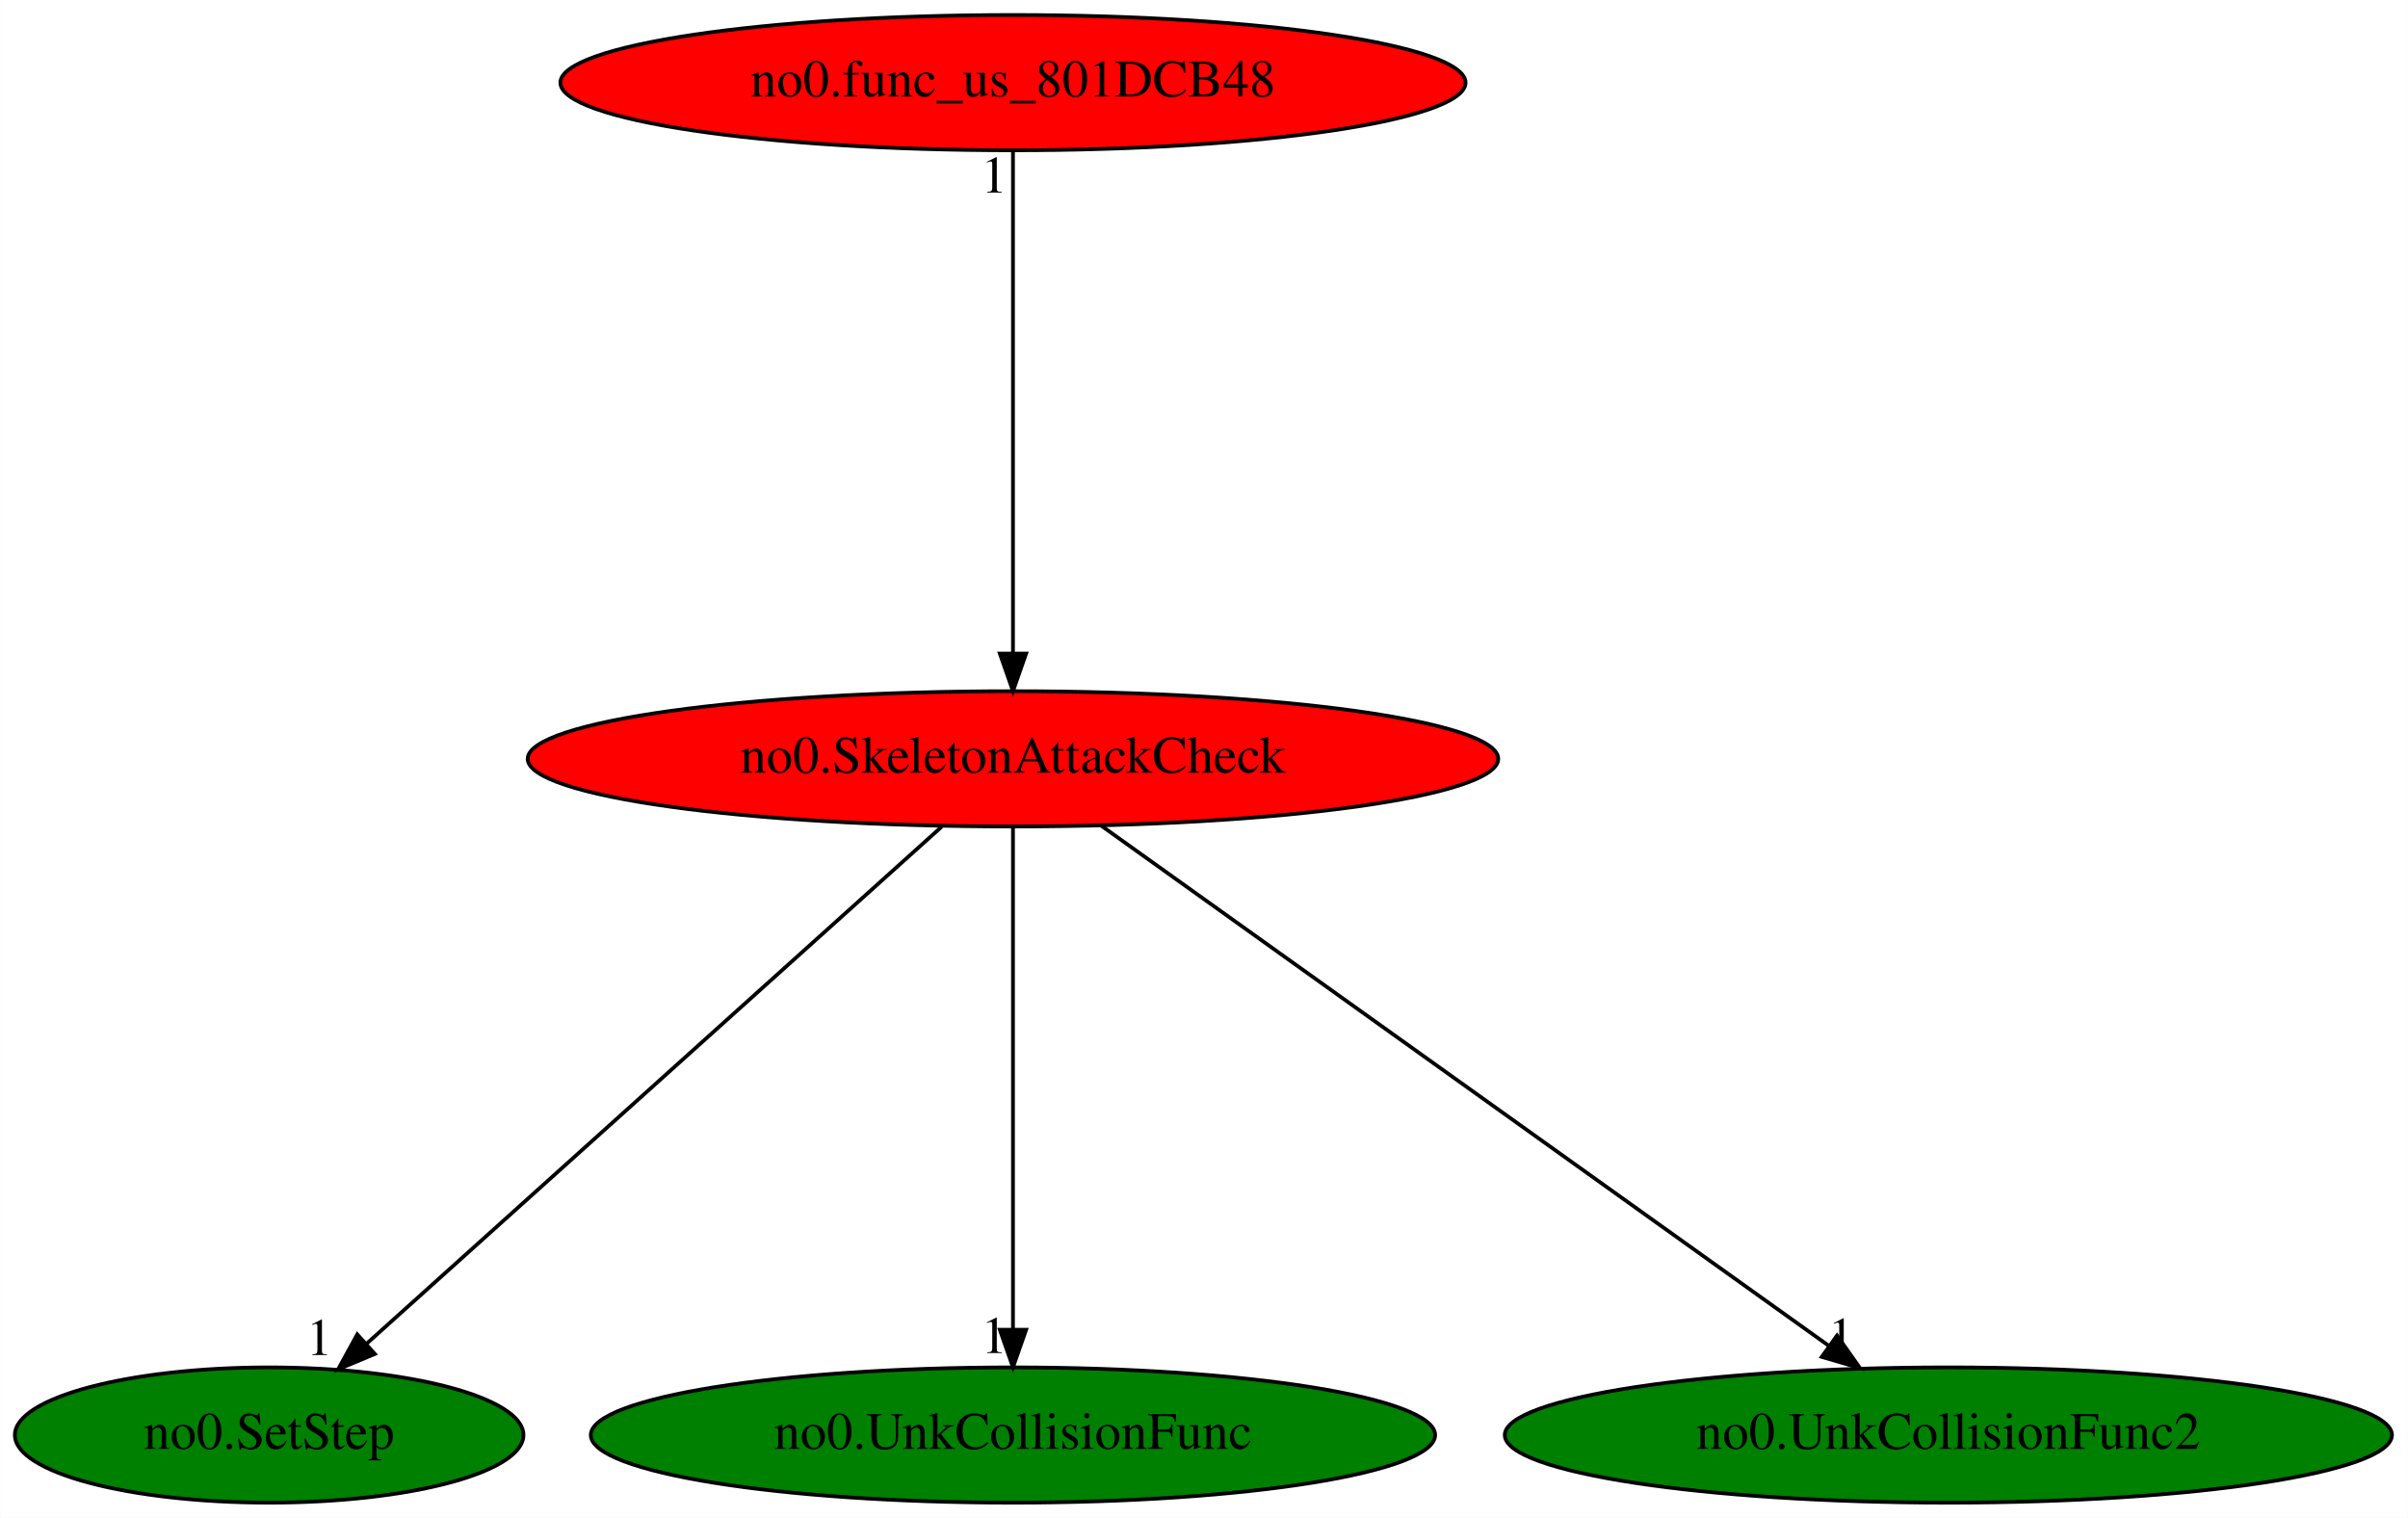
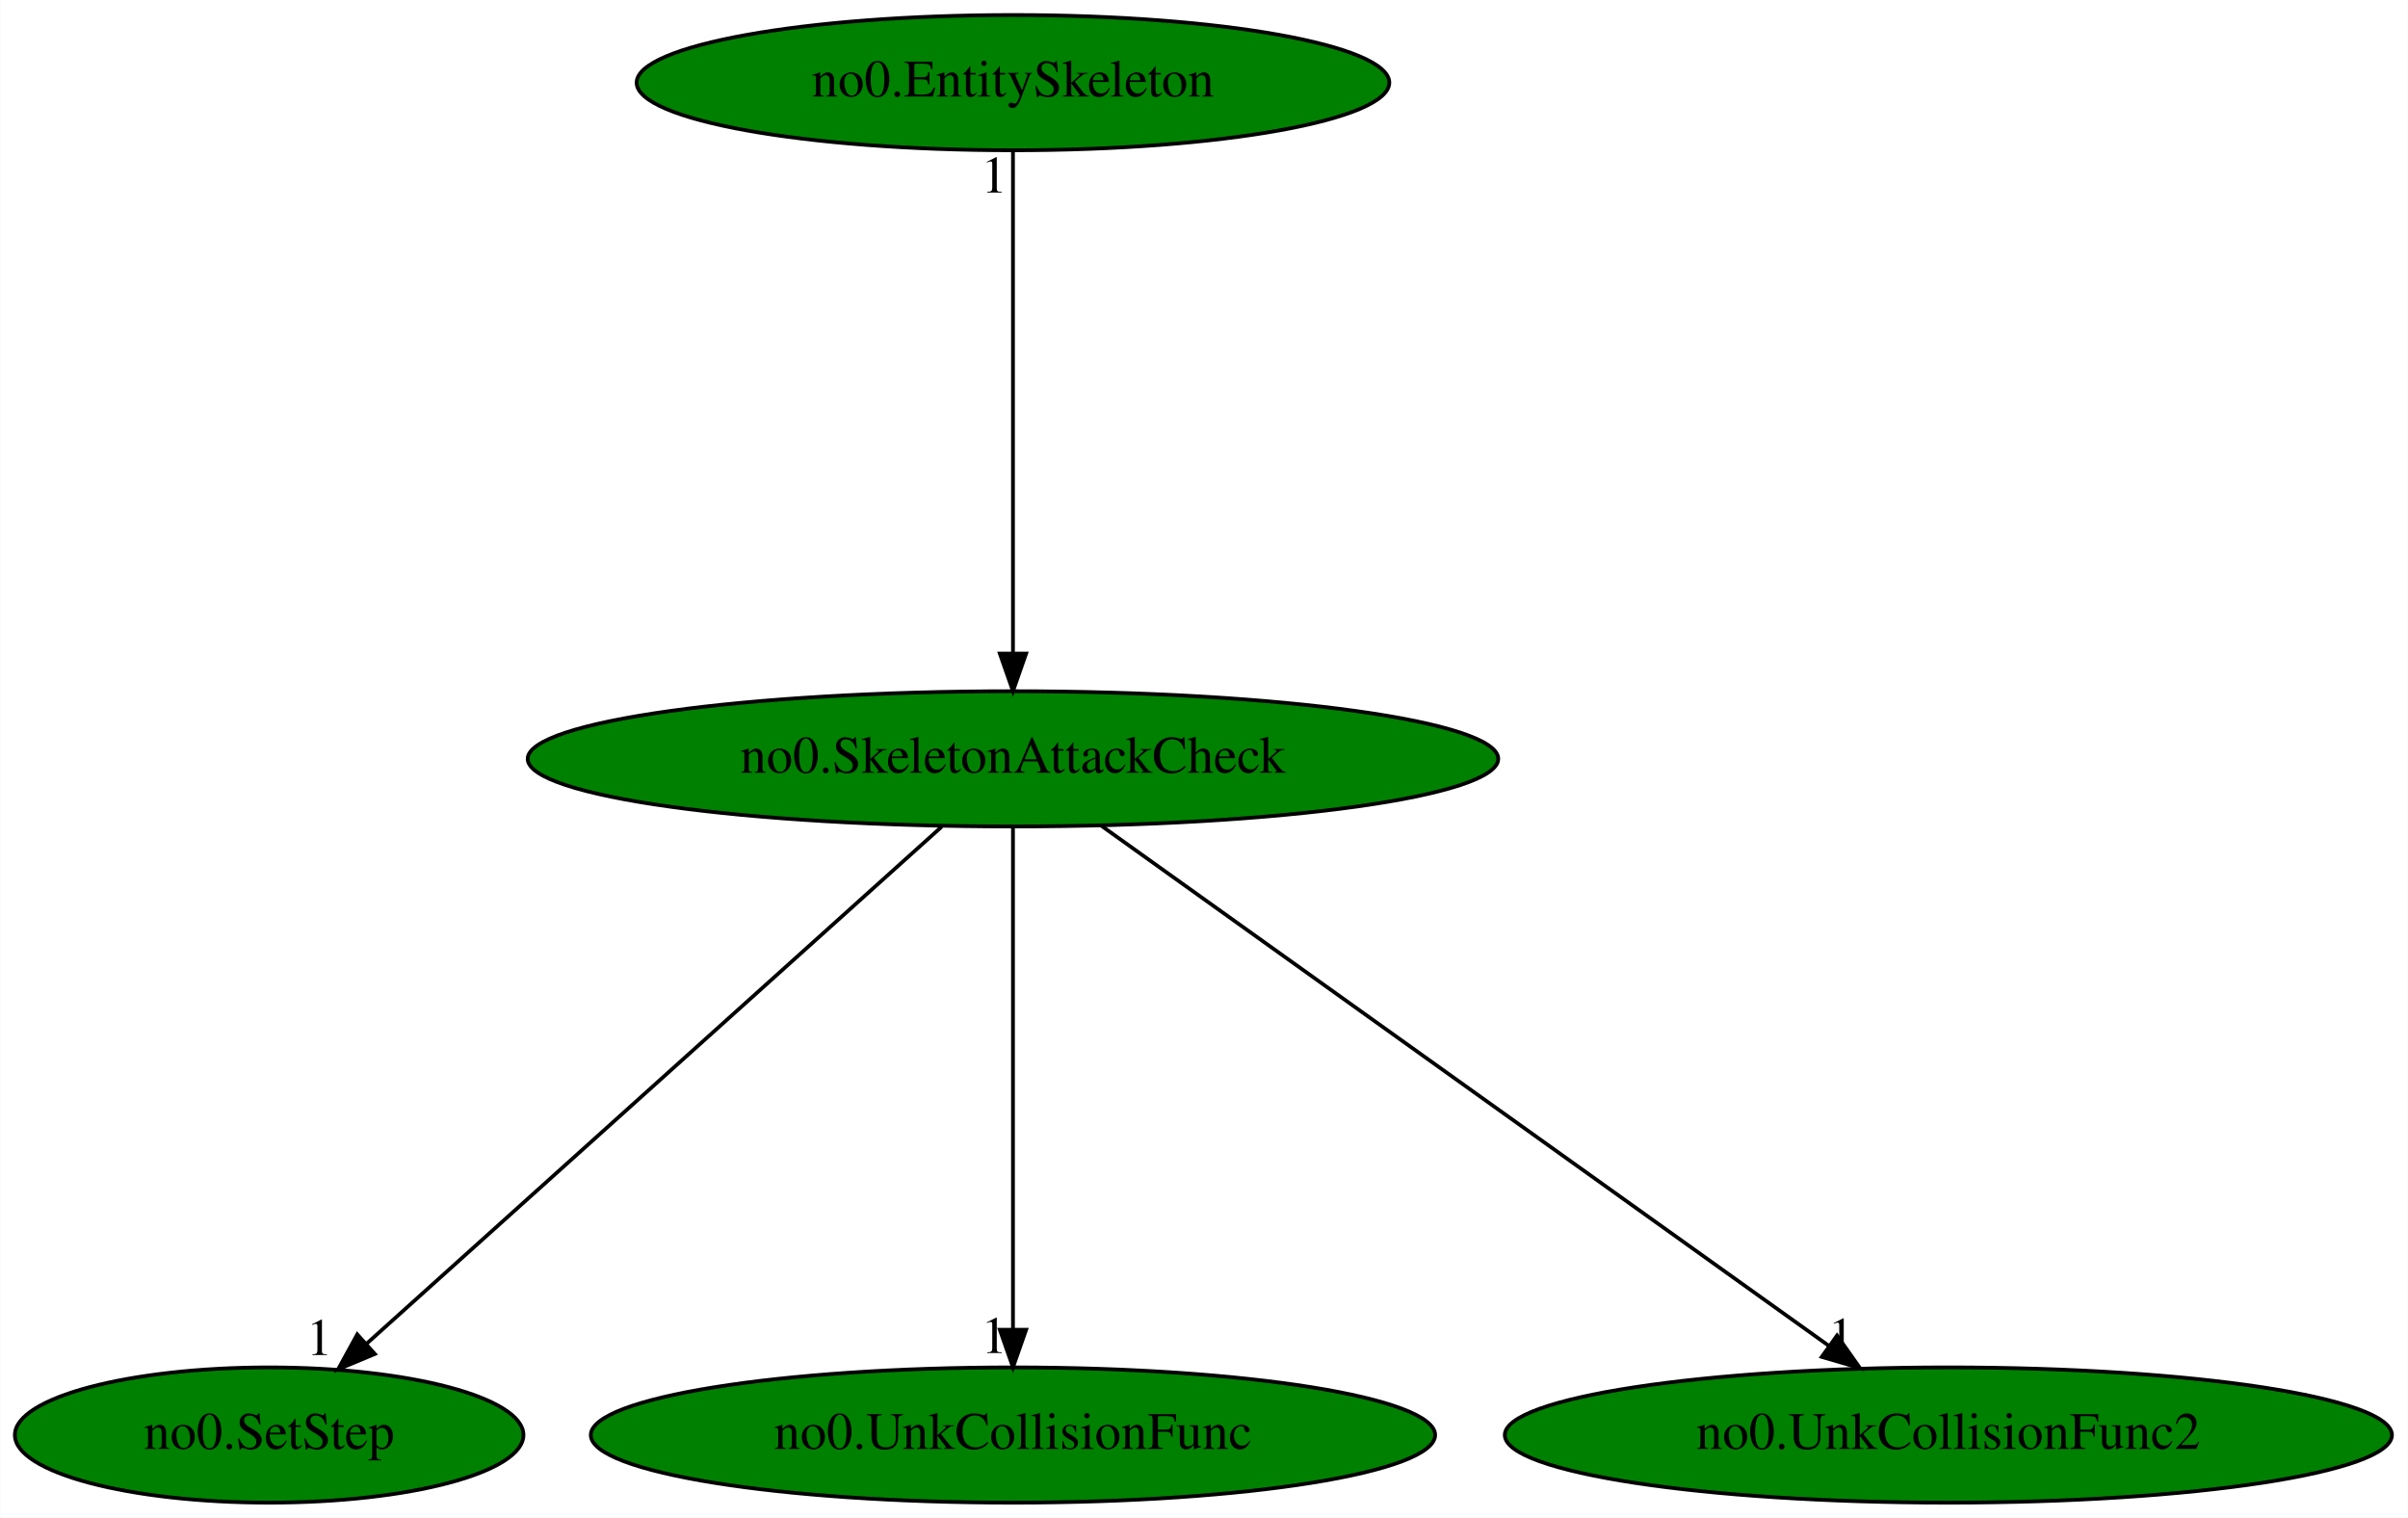
<svg xmlns="http://www.w3.org/2000/svg" xmlns:xlink="http://www.w3.org/1999/xlink" width="641pt" height="404pt" viewBox="0.00 0.00 640.88 404.00">
  <g id="graph0" class="graph" transform="scale(1 1) rotate(0) translate(4 400)">
    <polygon fill="white" stroke="transparent" points="-4,4 -4,-400 636.88,-400 636.88,4 -4,4" />
    <g id="node1" class="node">
-       <ellipse fill="red" stroke="black" cx="265.59" cy="-198" rx="129.18" ry="18" />
+       <ellipse fill="green" stroke="black" cx="265.59" cy="-198" rx="129.18" ry="18" />
      <text text-anchor="middle" x="265.59" y="-194.3" font-family="Times,serif" font-size="14.00">no0.SkeletonAttackCheck</text>
    </g>
    <g id="node2" class="node">
      <g id="a_node2">
        <a xlink:href="no0.SetStep.svg" xlink:title="no0.SetStep">
          <ellipse fill="green" stroke="black" cx="67.59" cy="-18" rx="67.69" ry="18" />
          <text text-anchor="middle" x="67.59" y="-14.3" font-family="Times,serif" font-size="14.00">no0.SetStep</text>
        </a>
      </g>
    </g>
    <g id="edge1" class="edge">
      <path fill="none" stroke="black" d="M246.61,-179.93C210.95,-147.87 133.91,-78.62 93.51,-42.3" />
      <polygon fill="black" stroke="black" points="95.72,-39.58 85.95,-35.5 91.04,-44.79 95.72,-39.58" />
      <text text-anchor="middle" x="80.95" y="-39.3" font-family="Times,serif" font-size="14.00">1</text>
    </g>
    <g id="node3" class="node">
      <g id="a_node3">
        <a xlink:href="no0.UnkCollisionFunc.svg" xlink:title="no0.UnkCollisionFunc">
          <ellipse fill="green" stroke="black" cx="265.59" cy="-18" rx="112.38" ry="18" />
          <text text-anchor="middle" x="265.59" y="-14.3" font-family="Times,serif" font-size="14.00">no0.UnkCollisionFunc</text>
        </a>
      </g>
    </g>
    <g id="edge2" class="edge">
      <path fill="none" stroke="black" d="M265.59,-179.93C265.59,-148.97 265.59,-83.3 265.59,-46.13" />
      <polygon fill="black" stroke="black" points="269.09,-46.02 265.59,-36.02 262.09,-46.02 269.09,-46.02" />
      <text text-anchor="middle" x="260.59" y="-39.82" font-family="Times,serif" font-size="14.00">1</text>
    </g>
    <g id="node4" class="node">
      <g id="a_node4">
        <a xlink:href="no0.UnkCollisionFunc2.svg" xlink:title="no0.UnkCollisionFunc2">
          <ellipse fill="green" stroke="black" cx="514.59" cy="-18" rx="118.08" ry="18" />
          <text text-anchor="middle" x="514.59" y="-14.3" font-family="Times,serif" font-size="14.00">no0.UnkCollisionFunc2</text>
        </a>
      </g>
    </g>
    <g id="edge3" class="edge">
      <path fill="none" stroke="black" d="M289.02,-180.25C333.88,-148.18 431.97,-78.07 482.73,-41.78" />
      <polygon fill="black" stroke="black" points="484.95,-44.49 491.05,-35.83 480.88,-38.8 484.95,-44.49" />
      <text text-anchor="middle" x="486.05" y="-39.63" font-family="Times,serif" font-size="14.00">1</text>
    </g>
    <g id="node5" class="node">
      <g id="a_node5">
-         <a xlink:href="no0.func_us_801DCB48.svg" xlink:title="no0.func_us_801DCB48">
-           <ellipse fill="red" stroke="black" cx="265.59" cy="-378" rx="120.48" ry="18" />
-           <text text-anchor="middle" x="265.59" y="-374.3" font-family="Times,serif" font-size="14.00">no0.func_us_801DCB48</text>
+         <a xlink:href="no0.EntitySkeleton.svg" xlink:title="no0.EntitySkeleton">
+           <ellipse fill="green" stroke="black" cx="265.59" cy="-378" rx="100.18" ry="18" />
+           <text text-anchor="middle" x="265.59" y="-374.3" font-family="Times,serif" font-size="14.00">no0.EntitySkeleton</text>
        </a>
      </g>
    </g>
    <g id="edge4" class="edge">
      <path fill="none" stroke="black" d="M265.59,-359.93C265.59,-328.97 265.59,-263.3 265.59,-226.13" />
      <polygon fill="black" stroke="black" points="269.09,-226.02 265.59,-216.02 262.09,-226.02 269.09,-226.02" />
      <text text-anchor="middle" x="260.59" y="-348.73" font-family="Times,serif" font-size="14.00">1</text>
    </g>
  </g>
</svg>
